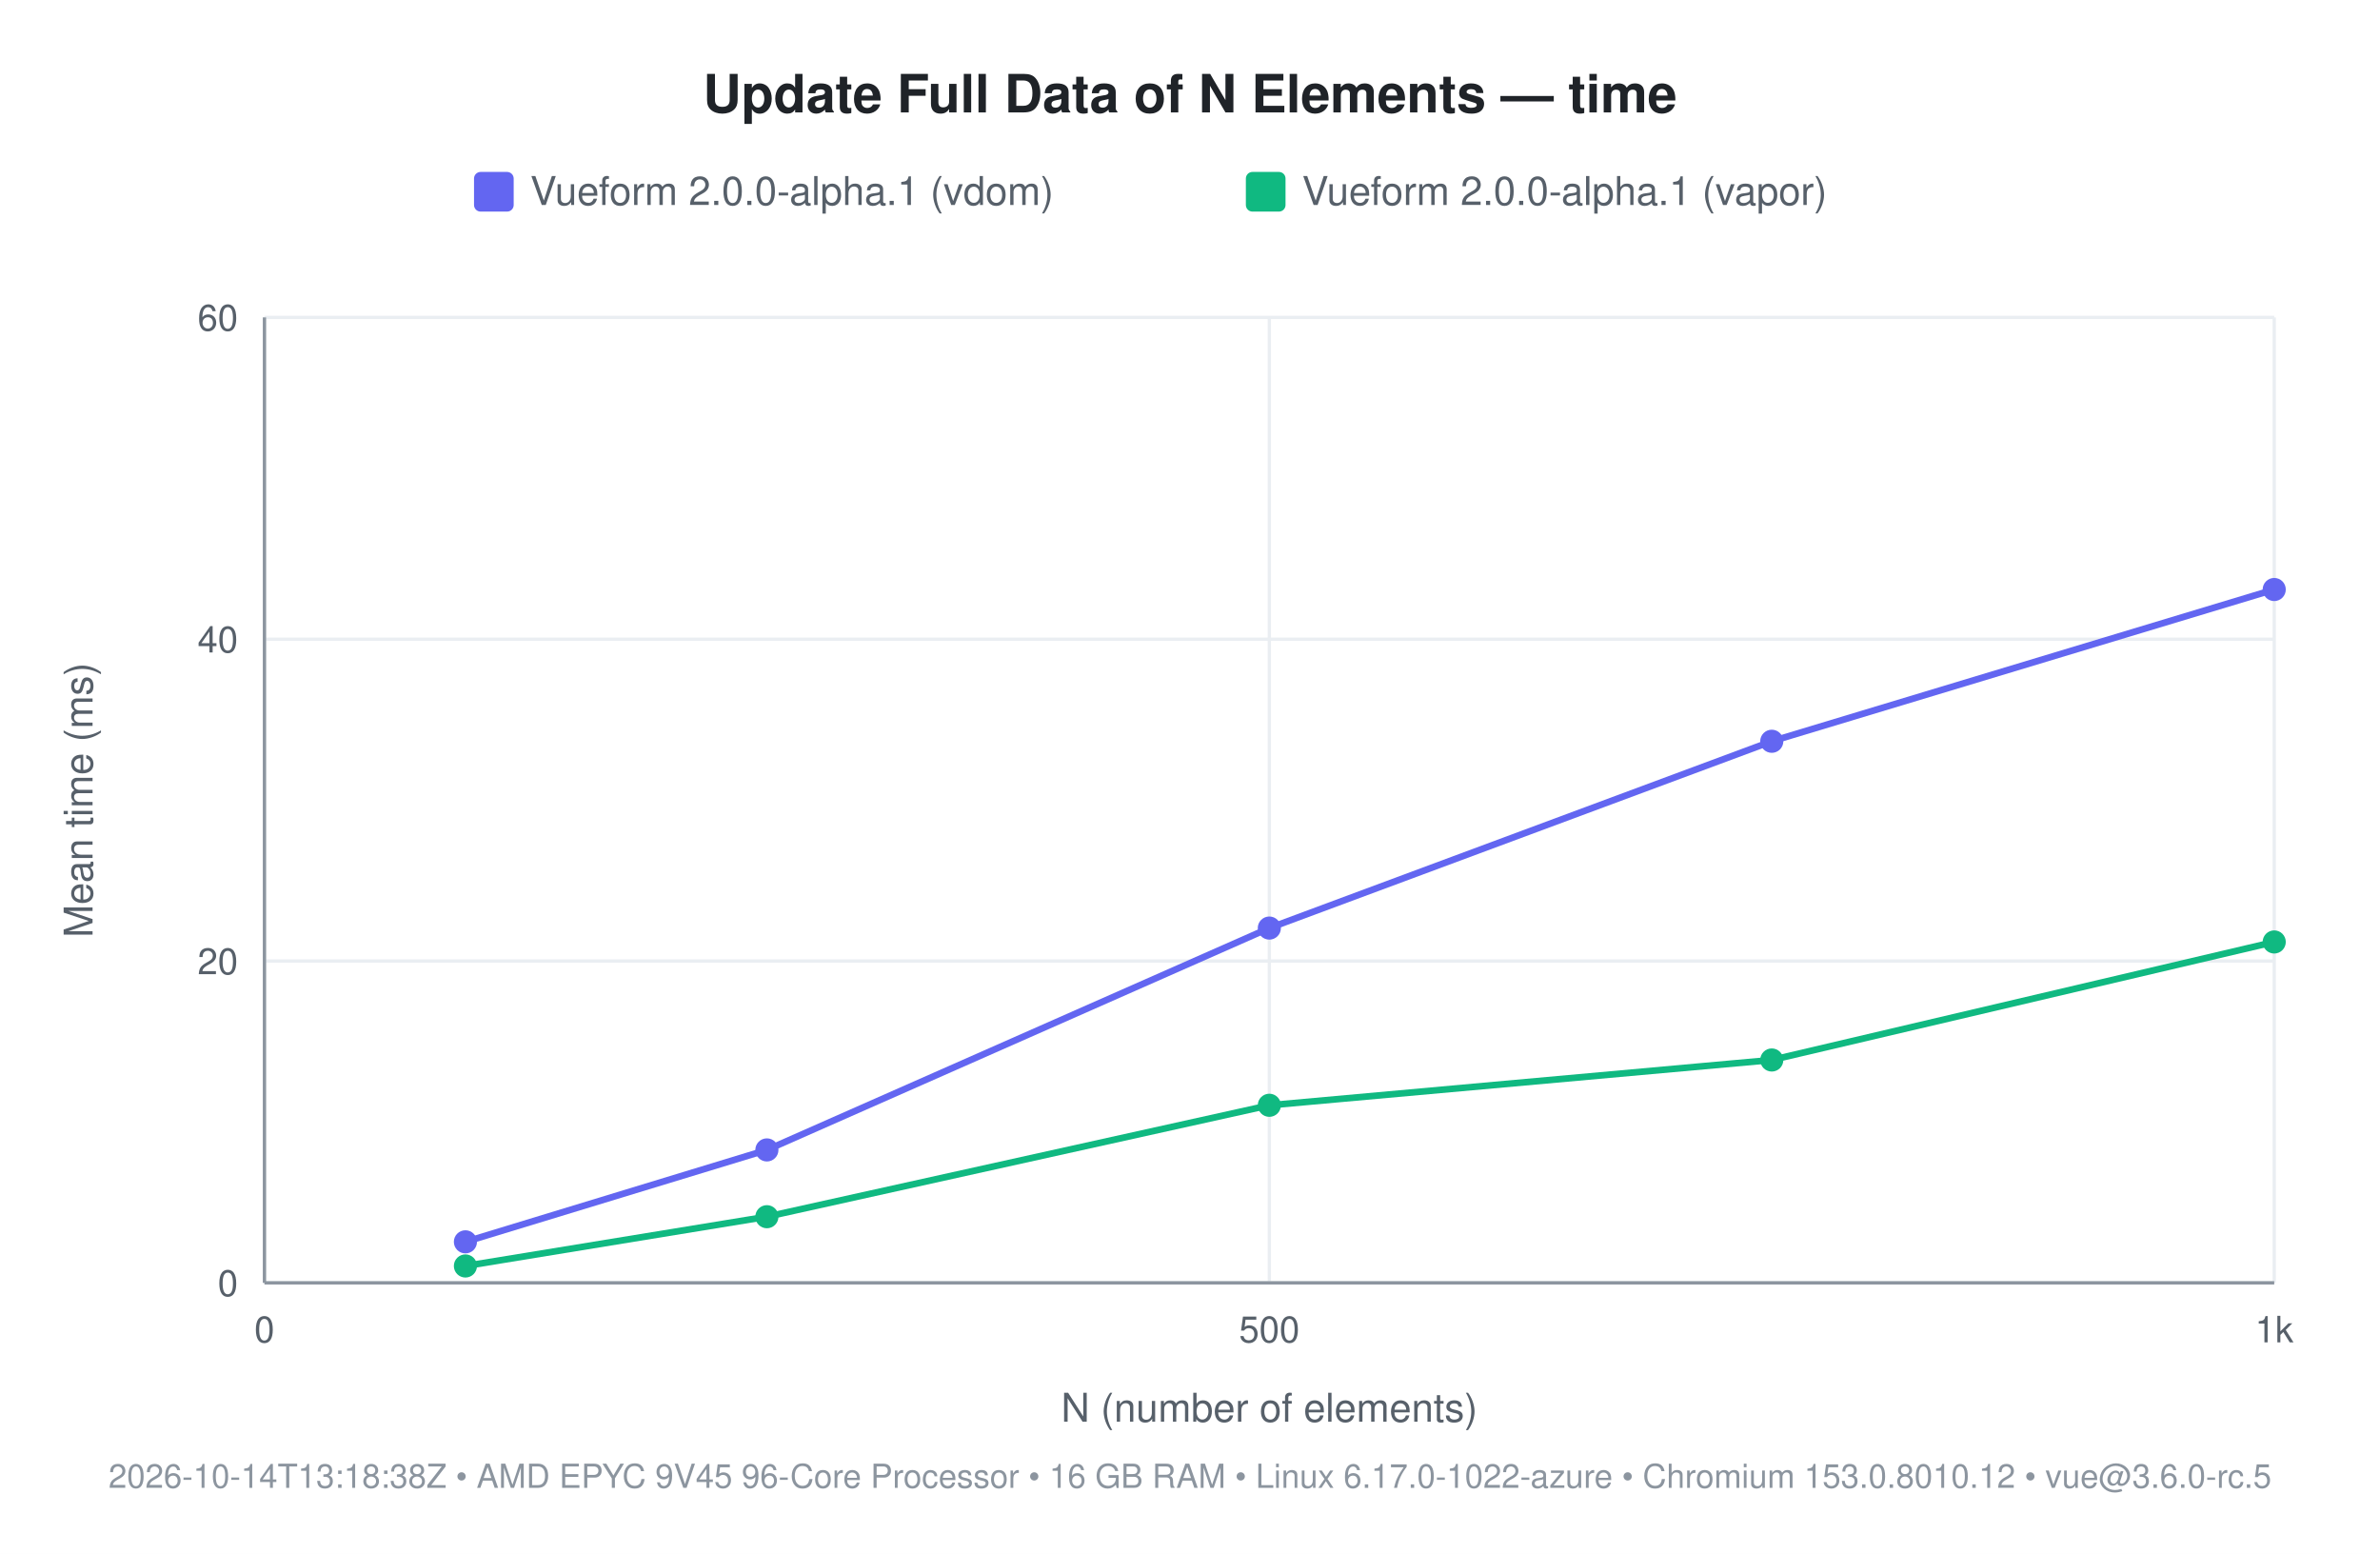
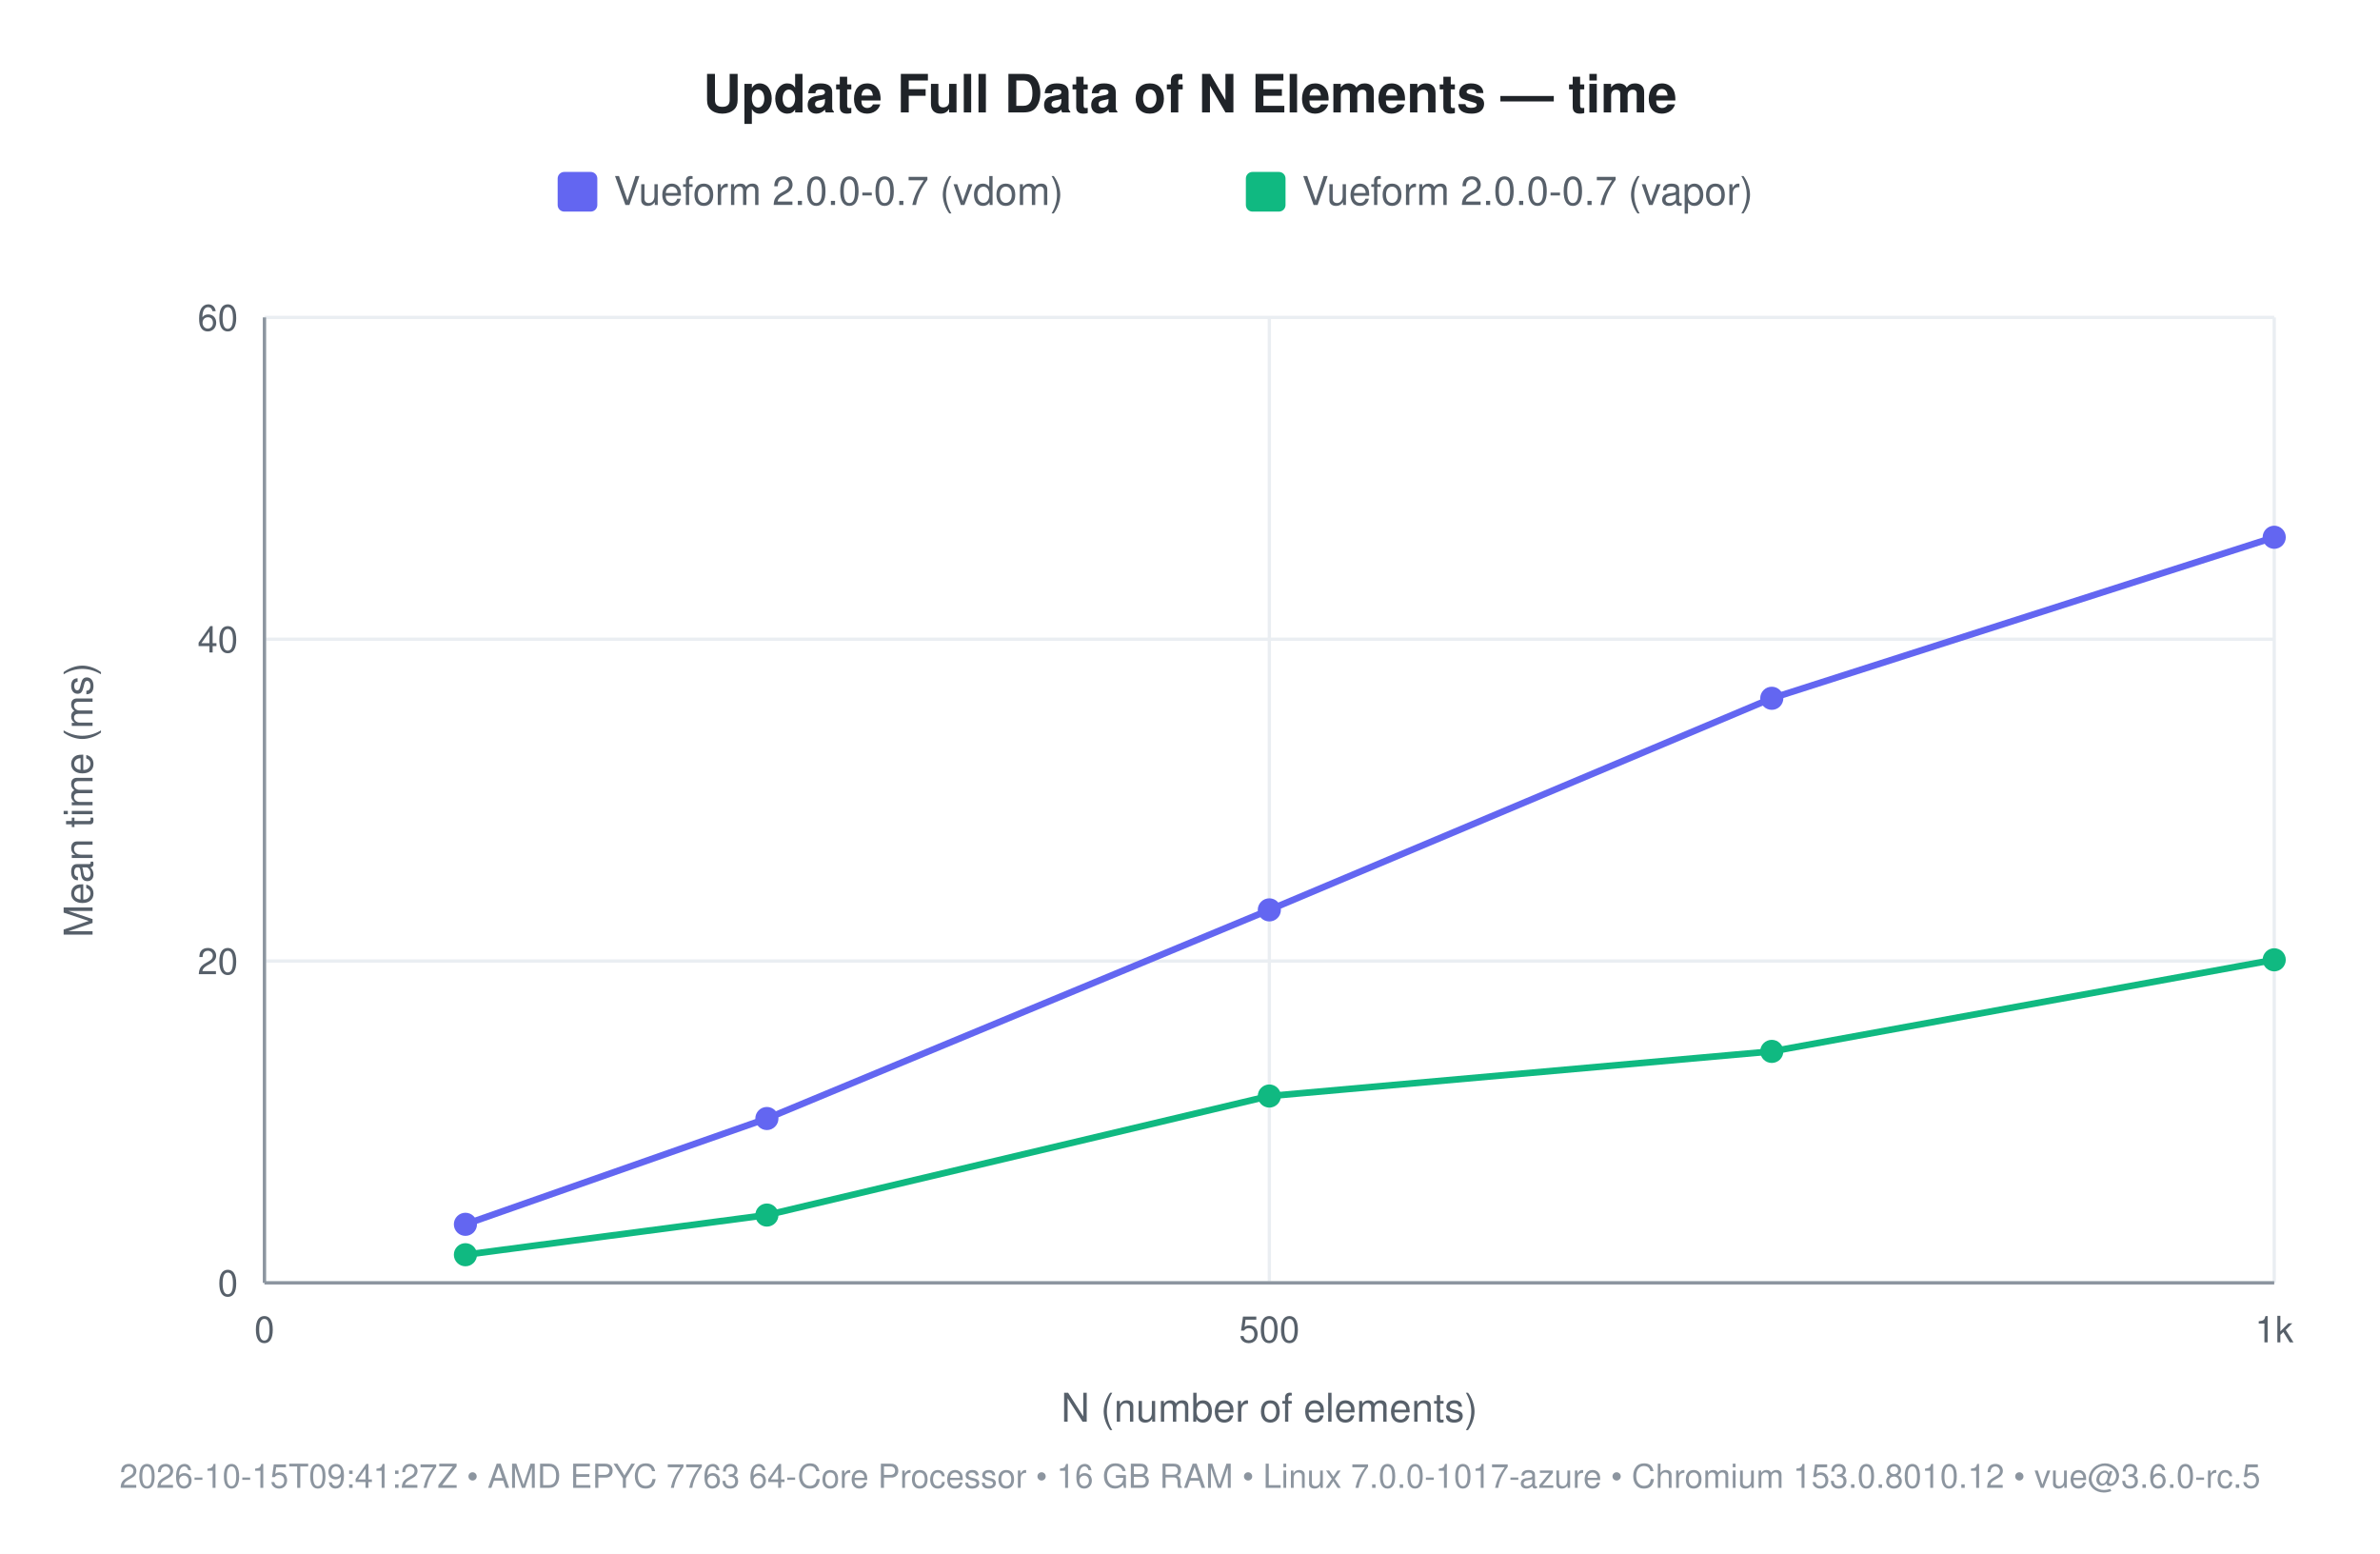
<svg xmlns="http://www.w3.org/2000/svg" width="720" height="470" viewBox="0 0 720 470" font-family="-apple-system, 'Segoe UI', Helvetica, Arial, sans-serif">
  <rect width="720" height="470" fill="#ffffff" />
  <text x="360" y="34" font-size="16" font-weight="600" fill="#1f2328" text-anchor="middle">Update Full Data of N Elements — time</text>
-   <rect x="143.4" y="52" width="12" height="12" rx="2" fill="#6366f1" />
-   <text x="160.4" y="62" font-size="12" fill="#57606a">Vueform 2.0.0-alpha.1 (vdom)</text>
+   <rect x="168.7" y="52" width="12" height="12" rx="2" fill="#6366f1" />
+   <text x="185.7" y="62" font-size="12" fill="#57606a">Vueform 2.0.0-0.7 (vdom)</text>
  <rect x="376.9" y="52" width="12" height="12" rx="2" fill="#10b981" />
-   <text x="393.9" y="62" font-size="12" fill="#57606a">Vueform 2.0.0-alpha.1 (vapor)</text>
+   <text x="393.9" y="62" font-size="12" fill="#57606a">Vueform 2.0.0-0.7 (vapor)</text>
  <line x1="80" y1="388" x2="688" y2="388" stroke="#eaeef2" stroke-width="1" />
  <text x="72" y="392" font-size="11" fill="#57606a" text-anchor="end">0</text>
  <line x1="80" y1="290.667" x2="688" y2="290.667" stroke="#eaeef2" stroke-width="1" />
  <text x="72" y="294.667" font-size="11" fill="#57606a" text-anchor="end">20</text>
  <line x1="80" y1="193.333" x2="688" y2="193.333" stroke="#eaeef2" stroke-width="1" />
  <text x="72" y="197.333" font-size="11" fill="#57606a" text-anchor="end">40</text>
  <line x1="80" y1="96" x2="688" y2="96" stroke="#eaeef2" stroke-width="1" />
  <text x="72" y="100" font-size="11" fill="#57606a" text-anchor="end">60</text>
  <line x1="80" y1="96" x2="80" y2="388" stroke="#eaeef2" stroke-width="1" />
  <text x="80" y="406" font-size="11" fill="#57606a" text-anchor="middle">0</text>
  <line x1="384" y1="96" x2="384" y2="388" stroke="#eaeef2" stroke-width="1" />
  <text x="384" y="406" font-size="11" fill="#57606a" text-anchor="middle">500</text>
  <line x1="688" y1="96" x2="688" y2="388" stroke="#eaeef2" stroke-width="1" />
  <text x="688" y="406" font-size="11" fill="#57606a" text-anchor="middle">1k</text>
  <line x1="80" y1="388" x2="688" y2="388" stroke="#8c959f" stroke-width="1" />
  <line x1="80" y1="96" x2="80" y2="388" stroke="#8c959f" stroke-width="1" />
  <text x="384" y="430" font-size="12" fill="#57606a" text-anchor="middle">N (number of elements)</text>
  <text x="28" y="242" font-size="12" fill="#57606a" text-anchor="middle" transform="rotate(-90 28 242)">Mean time (ms)</text>
-   <text x="360" y="450" font-size="10" fill="#8c959f" text-anchor="middle">2026-10-14T13:18:38Z • AMD EPYC 9V45 96-Core Processor • 16 GB RAM • Linux 6.17.0-1022-azure • Chromium 153.0.8010.12 • vue@3.6.0-rc.5</text>
-   <polyline points="140.8,375.6 232.0,347.8 384.0,280.7 536.0,224.2 688.0,178.3" fill="none" stroke="#6366f1" stroke-width="2" />
-   <circle cx="140.8" cy="375.6" r="3.5" fill="#6366f1" />
-   <circle cx="232.0" cy="347.8" r="3.5" fill="#6366f1" />
-   <circle cx="384.0" cy="280.7" r="3.5" fill="#6366f1" />
-   <circle cx="536.0" cy="224.2" r="3.5" fill="#6366f1" />
-   <circle cx="688.0" cy="178.3" r="3.5" fill="#6366f1" />
-   <polyline points="140.8,382.9 232.0,368.0 384.0,334.3 536.0,320.6 688.0,284.9" fill="none" stroke="#10b981" stroke-width="2" />
-   <circle cx="140.8" cy="382.9" r="3.5" fill="#10b981" />
-   <circle cx="232.0" cy="368.0" r="3.5" fill="#10b981" />
-   <circle cx="384.0" cy="334.3" r="3.5" fill="#10b981" />
-   <circle cx="536.0" cy="320.6" r="3.5" fill="#10b981" />
-   <circle cx="688.0" cy="284.9" r="3.5" fill="#10b981" />
+   <text x="360" y="450" font-size="10" fill="#8c959f" text-anchor="middle">2026-10-15T09:41:27Z • AMD EPYC 7763 64-Core Processor • 16 GB RAM • Linux 7.0.0-1017-azure • Chromium 153.0.8010.12 • vue@3.6.0-rc.5</text>
+   <polyline points="140.8,370.3 232.0,338.3 384.0,275.2 536.0,211.2 688.0,162.5" fill="none" stroke="#6366f1" stroke-width="2" />
+   <circle cx="140.8" cy="370.3" r="3.5" fill="#6366f1" />
+   <circle cx="232.0" cy="338.3" r="3.5" fill="#6366f1" />
+   <circle cx="384.0" cy="275.2" r="3.5" fill="#6366f1" />
+   <circle cx="536.0" cy="211.2" r="3.5" fill="#6366f1" />
+   <circle cx="688.0" cy="162.5" r="3.5" fill="#6366f1" />
+   <polyline points="140.8,379.5 232.0,367.5 384.0,331.5 536.0,318.0 688.0,290.3" fill="none" stroke="#10b981" stroke-width="2" />
+   <circle cx="140.8" cy="379.5" r="3.5" fill="#10b981" />
+   <circle cx="232.0" cy="367.5" r="3.5" fill="#10b981" />
+   <circle cx="384.0" cy="331.5" r="3.5" fill="#10b981" />
+   <circle cx="536.0" cy="318.0" r="3.5" fill="#10b981" />
+   <circle cx="688.0" cy="290.3" r="3.5" fill="#10b981" />
</svg>
